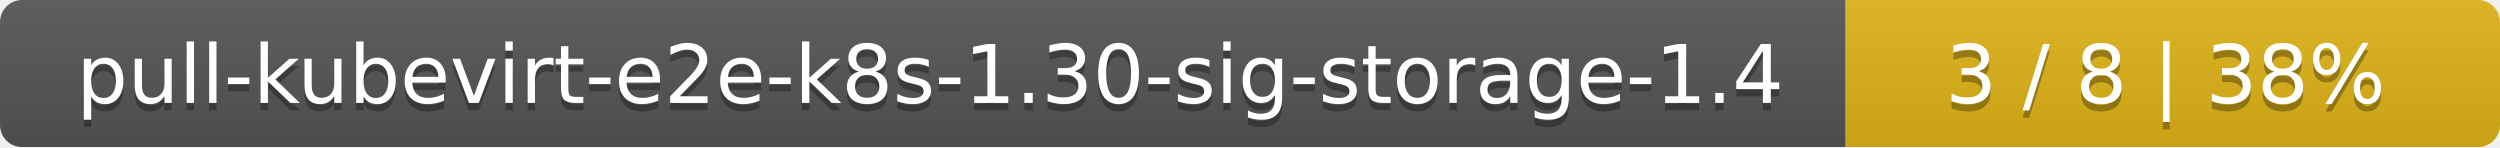
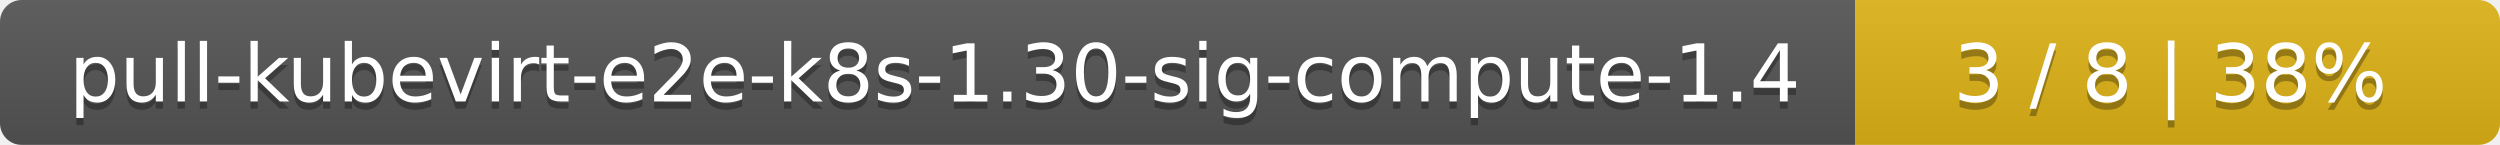
- <svg xmlns="http://www.w3.org/2000/svg" width="340" height="20">
+ <svg xmlns="http://www.w3.org/2000/svg" width="345" height="20">
  <linearGradient id="smooth" x2="0" y2="100%">
    <stop offset="0" stop-color="#bbb" stop-opacity=".1" />
    <stop offset="1" stop-opacity=".1" />
  </linearGradient>
  <mask id="round">
-     <rect width="340" height="20" rx="3" fill="#fff" />
+     <rect width="345" height="20" rx="3" fill="#fff" />
  </mask>
  <g mask="url(#round)">
-     <rect width="251" height="20" fill="#555" />
-     <rect x="251" width="89" height="20" fill="#dfb317" />
-     <rect width="340" height="20" fill="url(#smooth)" />
+     <rect width="256" height="20" fill="#555" />
+     <rect x="256" width="89" height="20" fill="#dfb317" />
+     <rect width="345" height="20" fill="url(#smooth)" />
  </g>
  <g fill="#fff" text-anchor="middle" font-family="DejaVu Sans,Verdana,Geneva,sans-serif" font-size="11">
-     <text x="126.5" y="15" fill="#010101" fill-opacity=".3">pull-kubevirt-e2e-k8s-1.30-sig-storage-1.4</text>
-     <text x="126.5" y="14">pull-kubevirt-e2e-k8s-1.30-sig-storage-1.4</text>
-     <text x="294.5" y="15" fill="#010101" fill-opacity=".3">3 / 8    |    38%</text>
-     <text x="294.5" y="14">3 / 8    |    38%</text>
+     <text x="129" y="15" fill="#010101" fill-opacity=".3">pull-kubevirt-e2e-k8s-1.30-sig-compute-1.4</text>
+     <text x="129" y="14">pull-kubevirt-e2e-k8s-1.30-sig-compute-1.4</text>
+     <text x="299.5" y="15" fill="#010101" fill-opacity=".3">3 / 8    |    38%</text>
+     <text x="299.5" y="14">3 / 8    |    38%</text>
  </g>
</svg>
